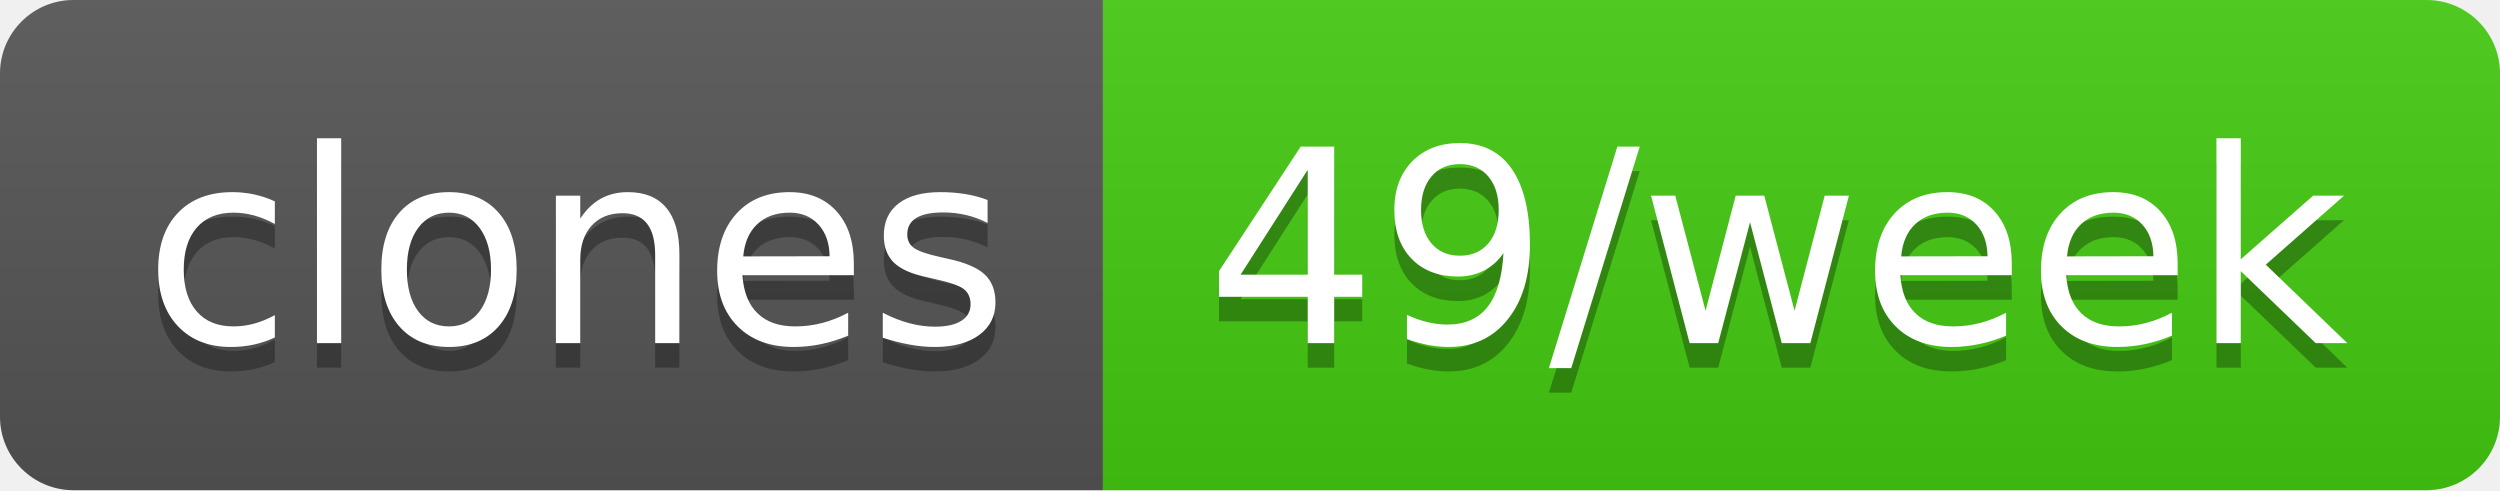
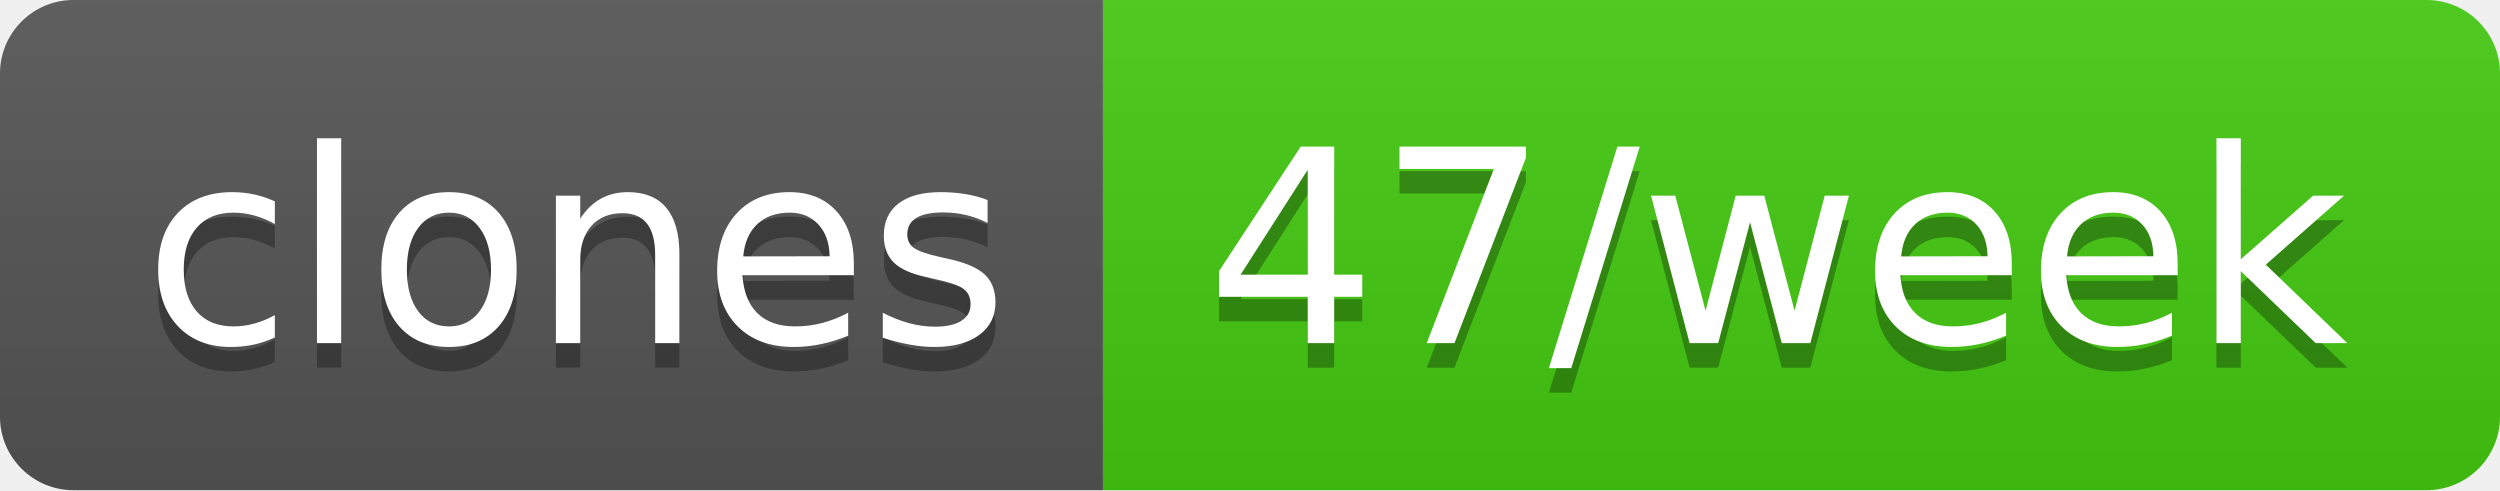
- <svg xmlns="http://www.w3.org/2000/svg" width="102" height="20" role="img" aria-label="clones: 49/week">
+ <svg xmlns="http://www.w3.org/2000/svg" width="102" height="20" role="img" aria-label="clones: 47/week">
  <linearGradient id="s" x2="0" y2="100%">
    <stop offset="0" stop-color="#bbb" stop-opacity=".1" />
    <stop offset="1" stop-opacity=".1" />
  </linearGradient>
  <clipPath id="r">
    <rect width="102" height="20" rx="3" fill="#fff" />
  </clipPath>
  <g clip-path="url(#r)">
    <rect width="45" height="20" fill="#555" />
    <rect x="45" width="57" height="20" fill="#4c1" />
    <rect width="102" height="20" fill="url(#s)" />
  </g>
  <g fill="#fff" text-anchor="middle" font-family="Verdana,Geneva,DejaVu Sans,sans-serif" text-rendering="geometricPrecision" font-size="110">
    <text aria-hidden="true" x="235" y="150" fill="#010101" fill-opacity=".3" transform="scale(.1)" textLength="350">clones</text>
    <text x="235" y="140" transform="scale(.1)" fill="#fff" textLength="350">clones</text>
-     <text aria-hidden="true" x="725" y="150" fill="#010101" fill-opacity=".3" transform="scale(.1)" textLength="470">49/week</text>
-     <text x="725" y="140" transform="scale(.1)" fill="#fff" textLength="470">49/week</text>
+     <text aria-hidden="true" x="725" y="150" fill="#010101" fill-opacity=".3" transform="scale(.1)" textLength="470">47/week</text>
+     <text x="725" y="140" transform="scale(.1)" fill="#fff" textLength="470">47/week</text>
  </g>
</svg>
